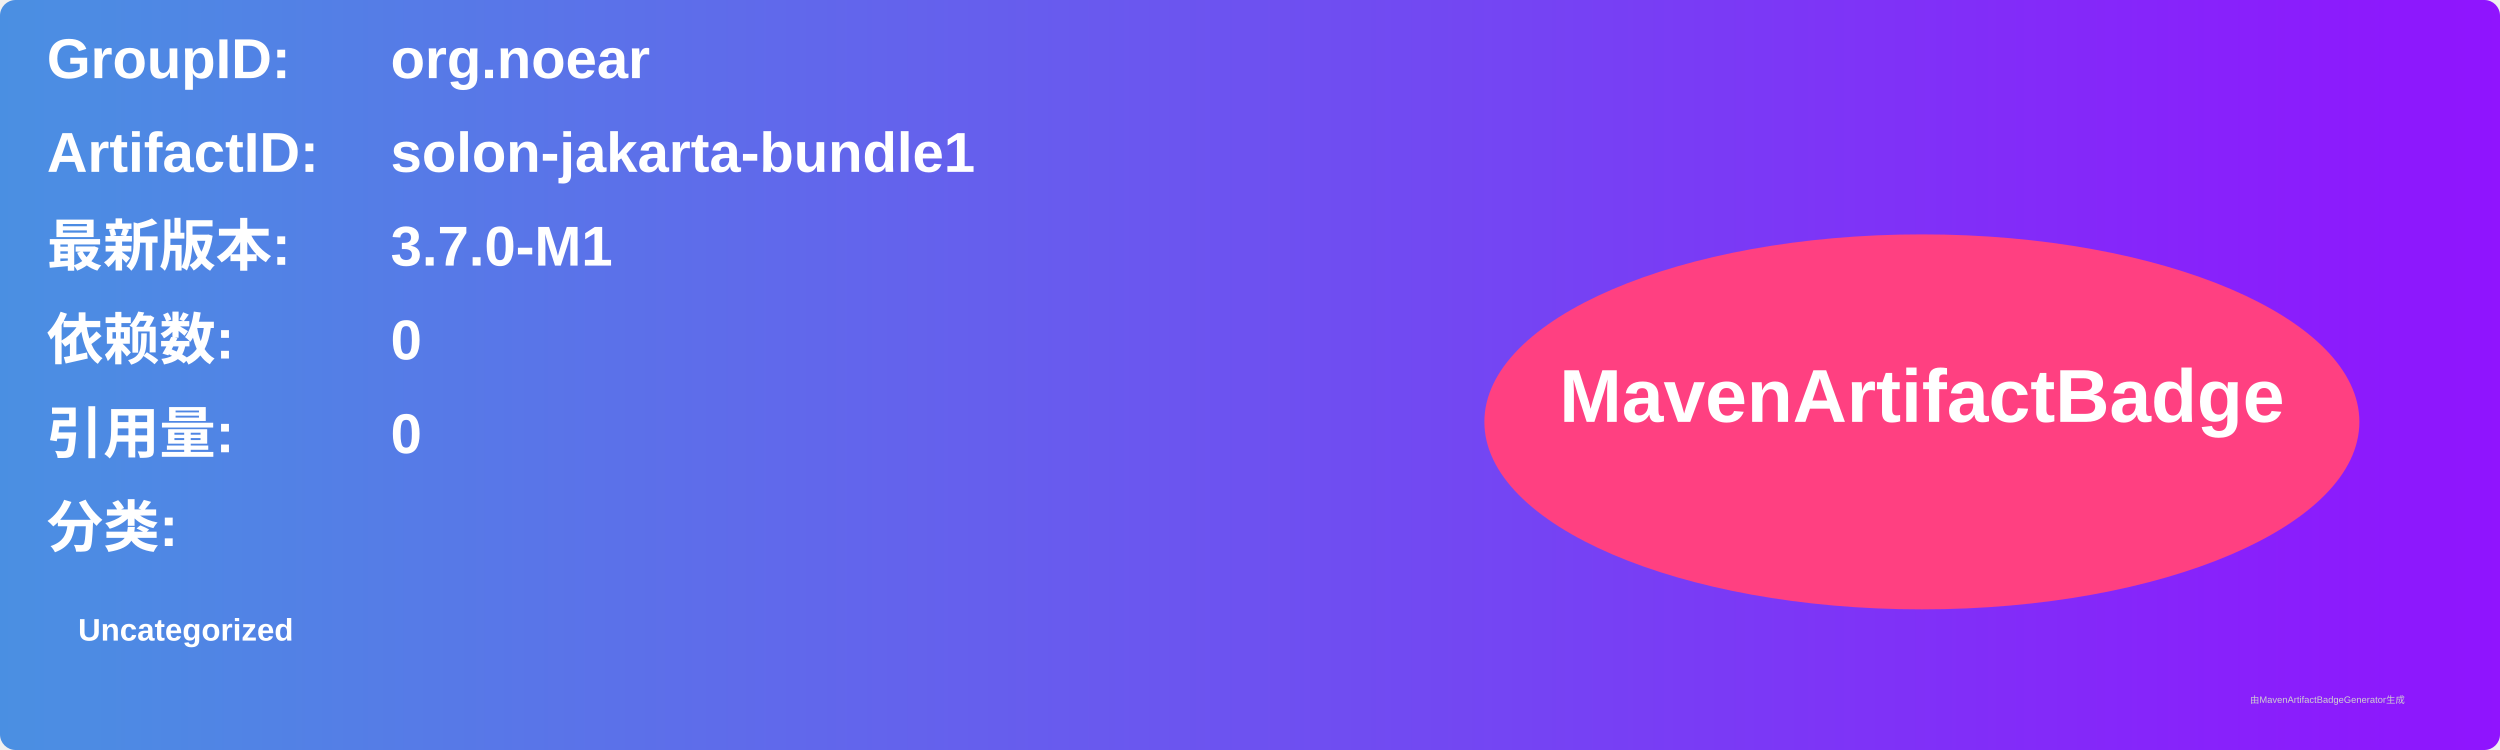
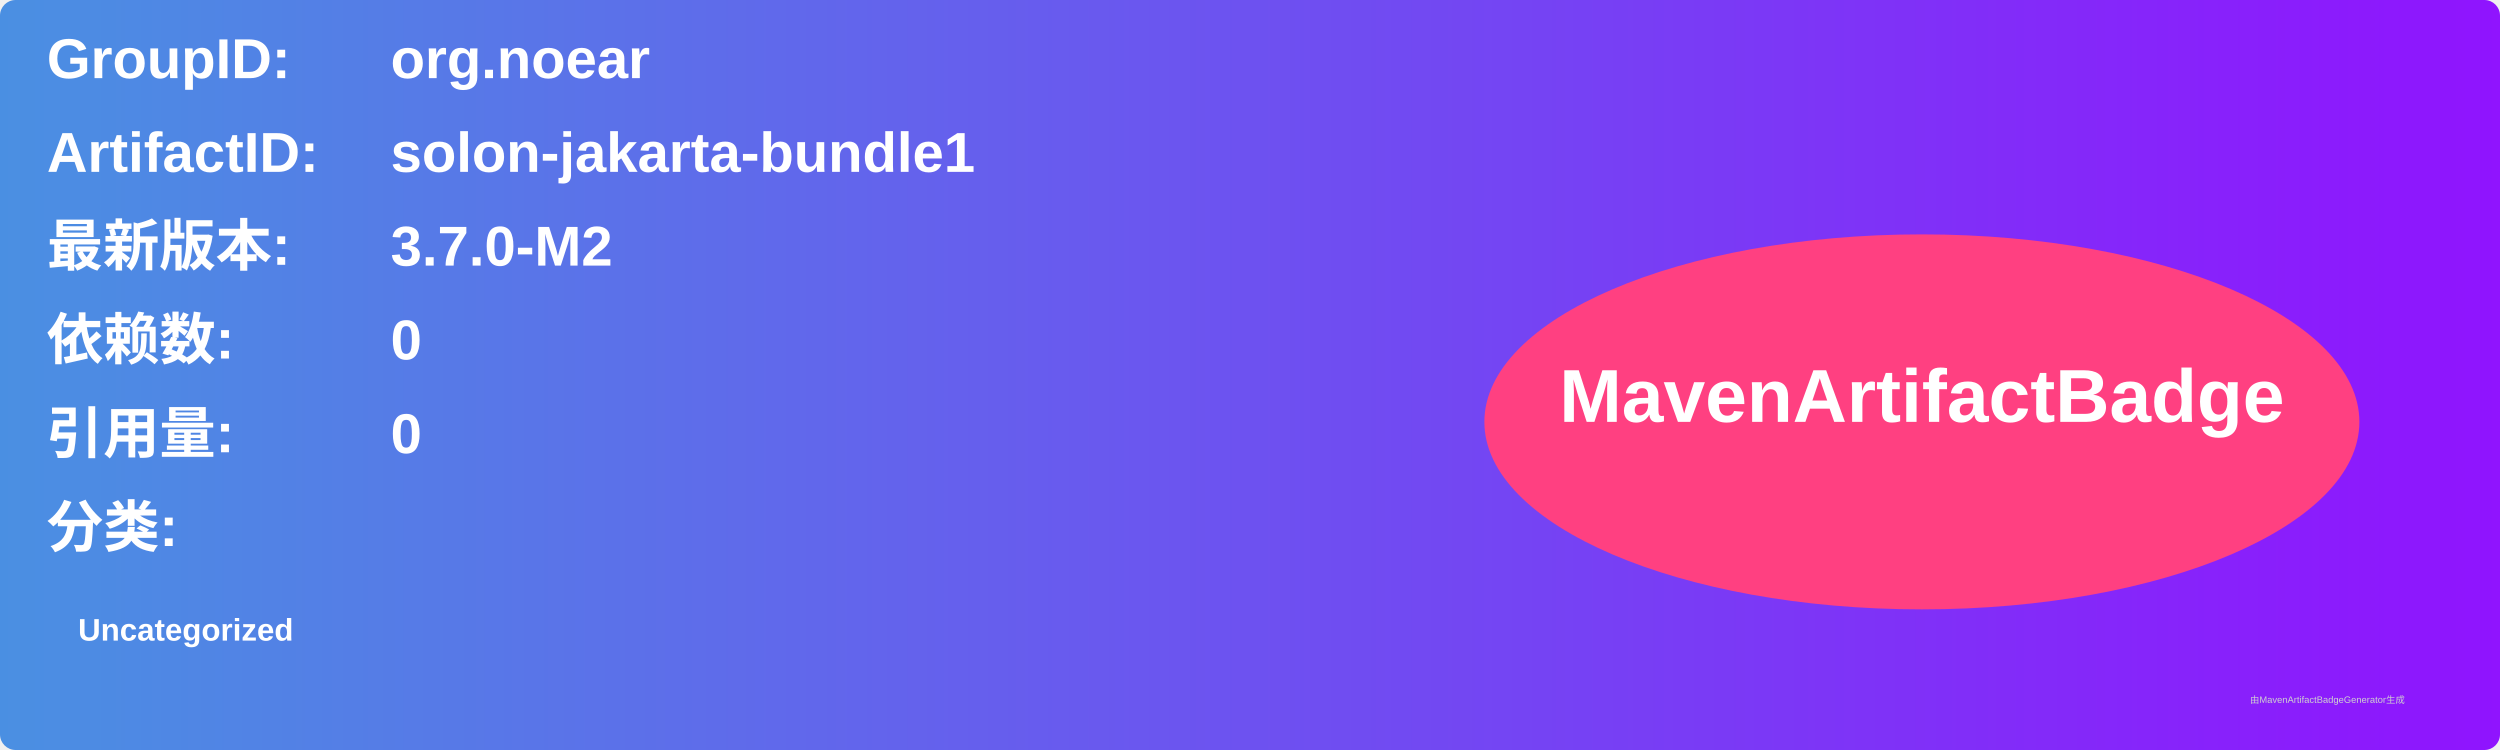
<svg xmlns="http://www.w3.org/2000/svg" width="800" height="240" viewBox="0 0 800 240">
  <linearGradient id="grad" x1="0%" y1="0%" x2="100%" y2="0%">
    <stop offset="0%" stop-color="#4a90e2" />
    <stop offset="100%" stop-color="#9013fe" />
  </linearGradient>
  <rect width="100%" height="100%" rx="5" ry="5" fill="url(#grad)" />
  <g transform="translate(15, 15)">
    <text x="0" y="10" font-family="Arial" font-size="18" fill="white" font-weight="bold" width="260">GroupID:</text>
    <text x="110" y="10" font-family="Arial" font-size="18" fill="white" font-weight="bold" width="460">org.noear</text>
    <text x="0" y="40" font-family="Arial" font-size="18" fill="white" font-weight="bold" width="260">ArtifactID:</text>
    <text x="110" y="40" font-family="Arial" font-size="18" fill="white" font-weight="bold" width="460">solon-jakarta-bundle1</text>
    <text x="0" y="70" font-family="Arial" font-size="18" fill="white" font-weight="bold">最新版本:</text>
    <text x="110" y="70" font-family="Arial" font-size="18" fill="white" font-weight="bold">
-       <tspan font-weight="bold">3.7.0-M1</tspan>
+       <tspan font-weight="bold">3.7.0-M2</tspan>
    </text>
    <text x="0" y="100" font-family="Arial" font-size="18" fill="white" font-weight="bold">依赖数: </text>
    <text x="110" y="100" font-family="Arial" font-size="18" fill="white">
      <tspan font-weight="bold">0</tspan>
    </text>
    <text x="0" y="130" font-family="Arial" font-size="18" fill="white" font-weight="bold">引用量: </text>
    <text x="110" y="130" font-family="Arial" font-size="18" fill="white">
      <tspan font-weight="bold">0</tspan>
    </text>
    <text x="0" y="160" font-family="Arial" font-size="18" fill="white" font-weight="bold">分类:</text>
    <text x="10" y="190" font-family="Arial" font-size="10" fill="white">
      <tspan font-weight="bold">Uncategorized</tspan>
    </text>
    <ellipse cx="600" cy="120" rx="140" ry="60" fill="#ff4081" />
    <text x="600" y="120" text-anchor="middle" font-family="Arial" font-size="24" fill="white" font-weight="bold">MavenArtifactBadge</text>
  </g>
  <text x="720" y="225" font-family="Arial" font-size="3" fill="#d0d0d0">由MavenArtifactBadgeGenerator生成</text>
</svg>
